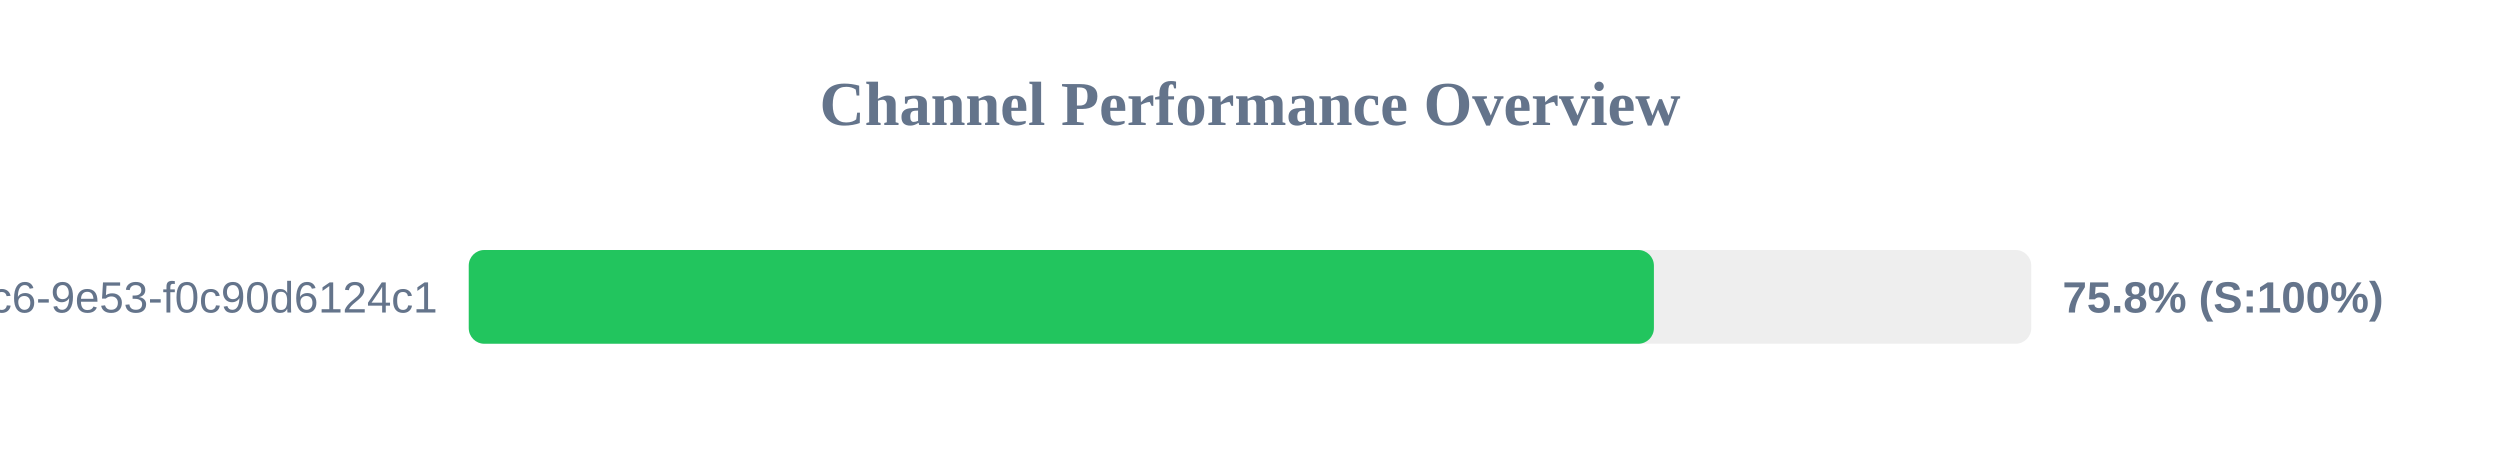
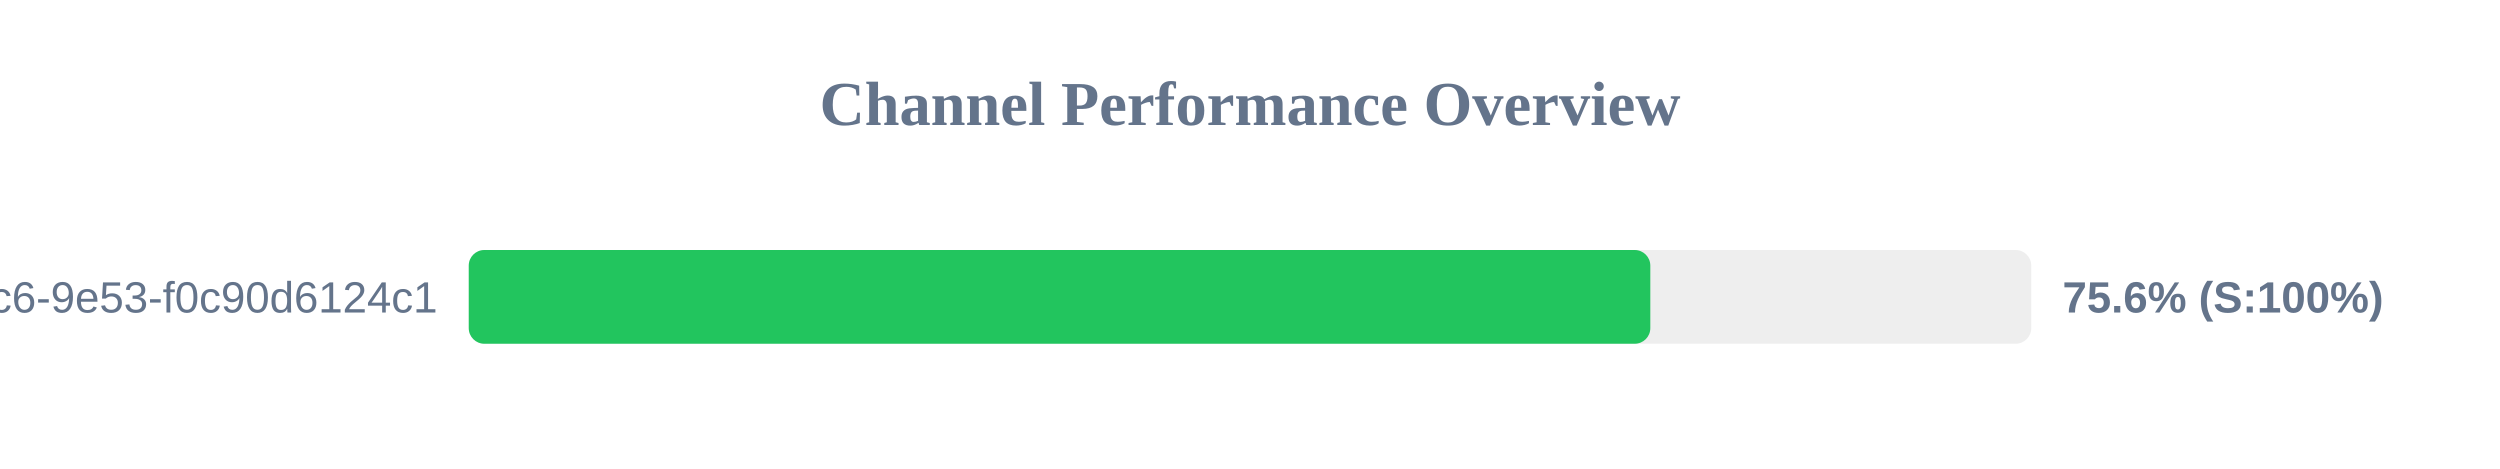
<svg xmlns="http://www.w3.org/2000/svg" width="800" height="150" version="1.1">
  <style>
        .row { font: 14px Arial; fill: #64748b; }
        .score { font: bold 14px Arial; fill: #64748b; }
    </style>
  <text x="400" y="40" text-anchor="middle" font-size="20px" font-weight="bold" fill="#64748b">Channel Performance Overview</text>
  <rect x="150" y="80" width="500" height="30" fill="#eee" rx="5" />
-   <rect x="150" y="80" width="379.25" height="30" fill="#22c55e" rx="5" />
+   <rect x="150" y="80" width="378.1" height="30" fill="#22c55e" rx="5" />
  <text x="140" y="100" text-anchor="end" class="row">?uuid=4685eb2a-5ddb-4dc6-9e53-f0c90d6124c1</text>
-   <text x="660" y="100" text-anchor="start" class="score">75.8% (S:100%)</text>
+   <text x="660" y="100" text-anchor="start" class="score">75.6% (S:100%)</text>
</svg>
